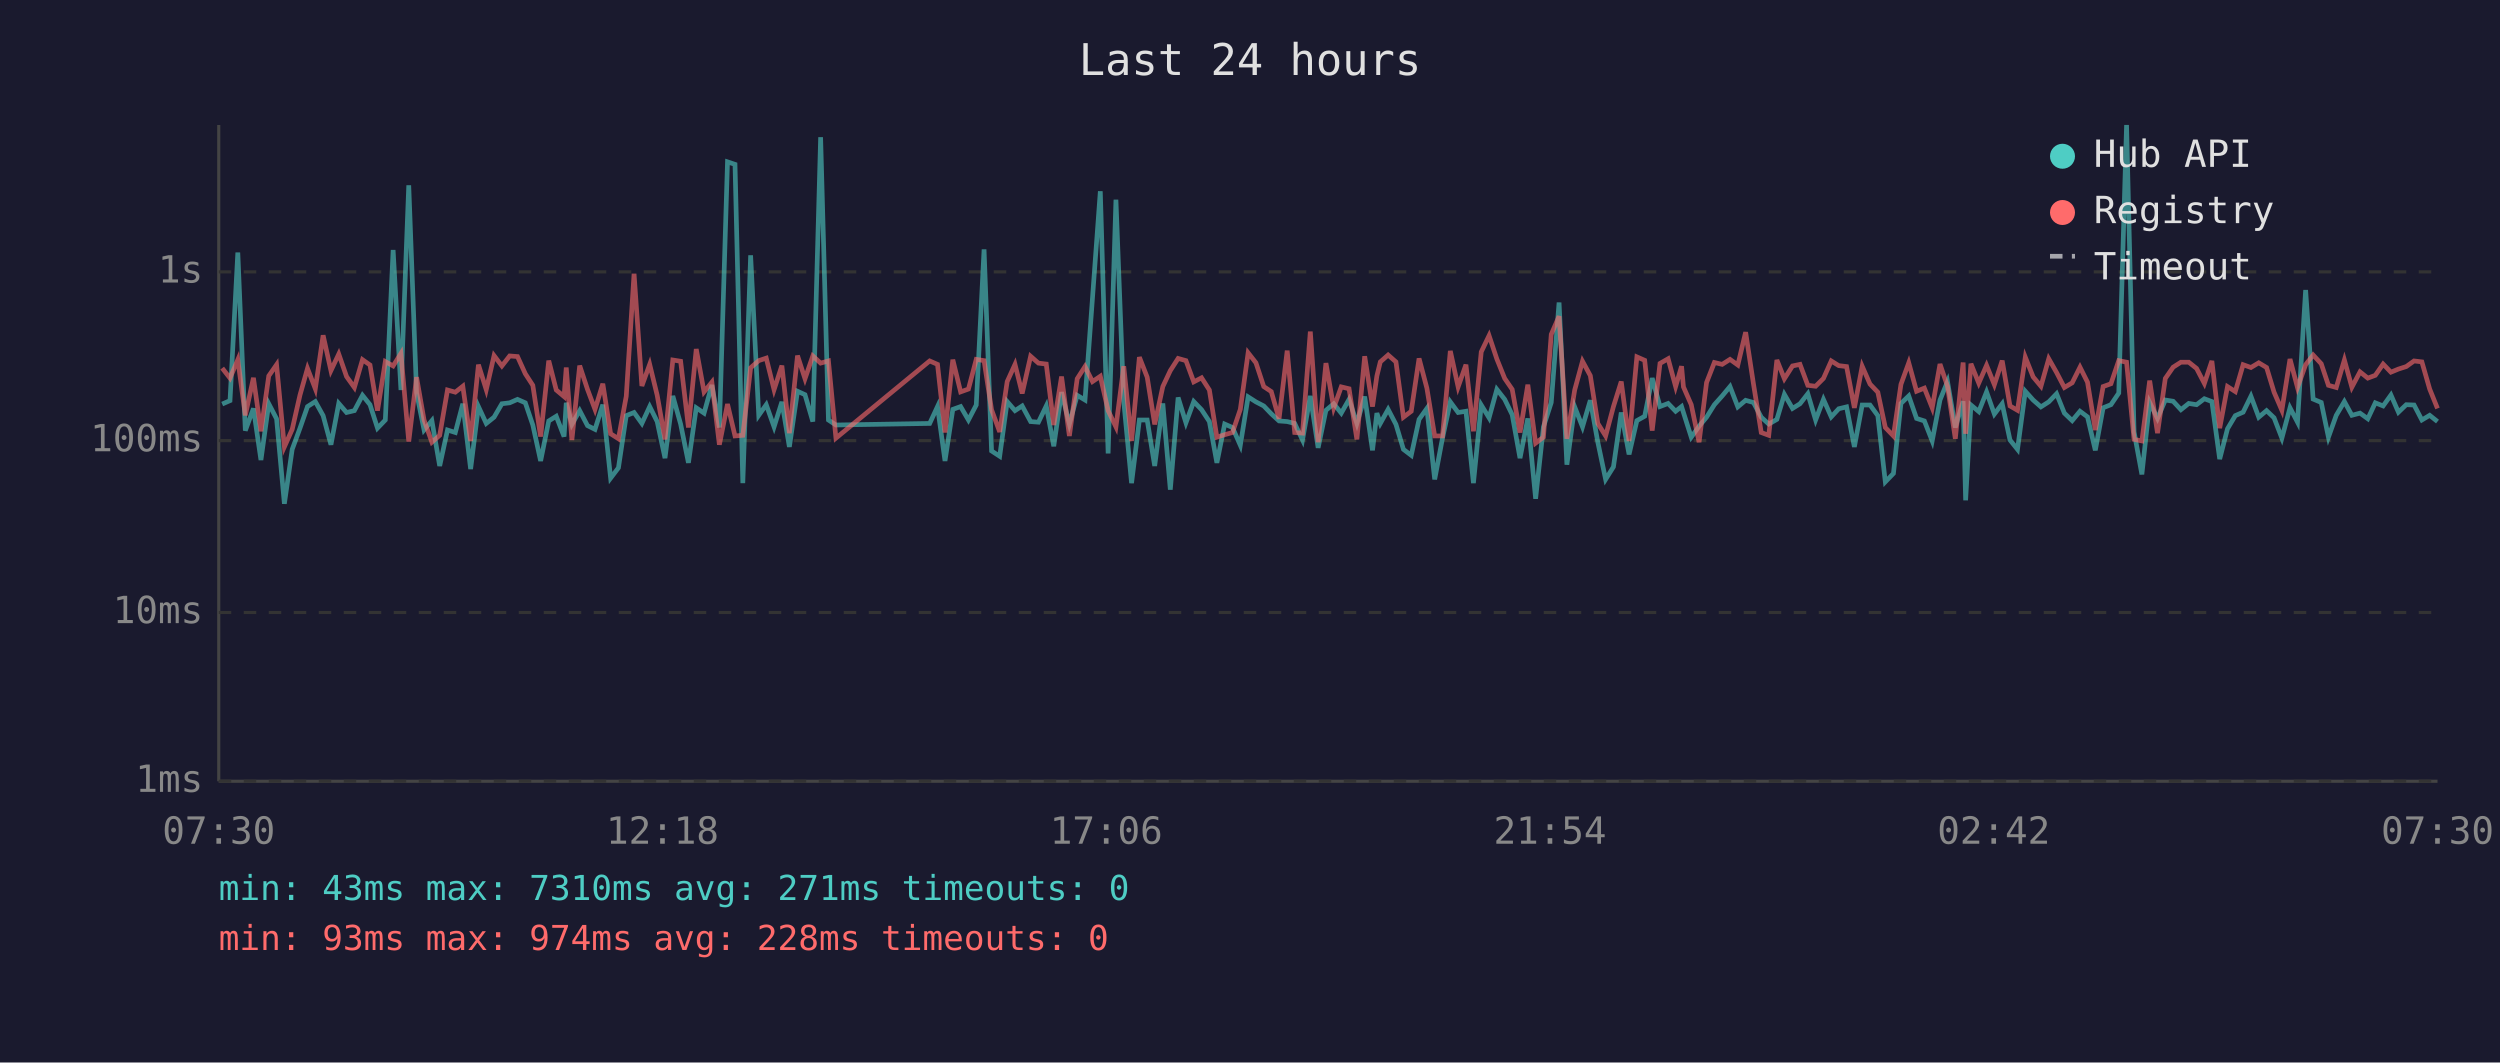
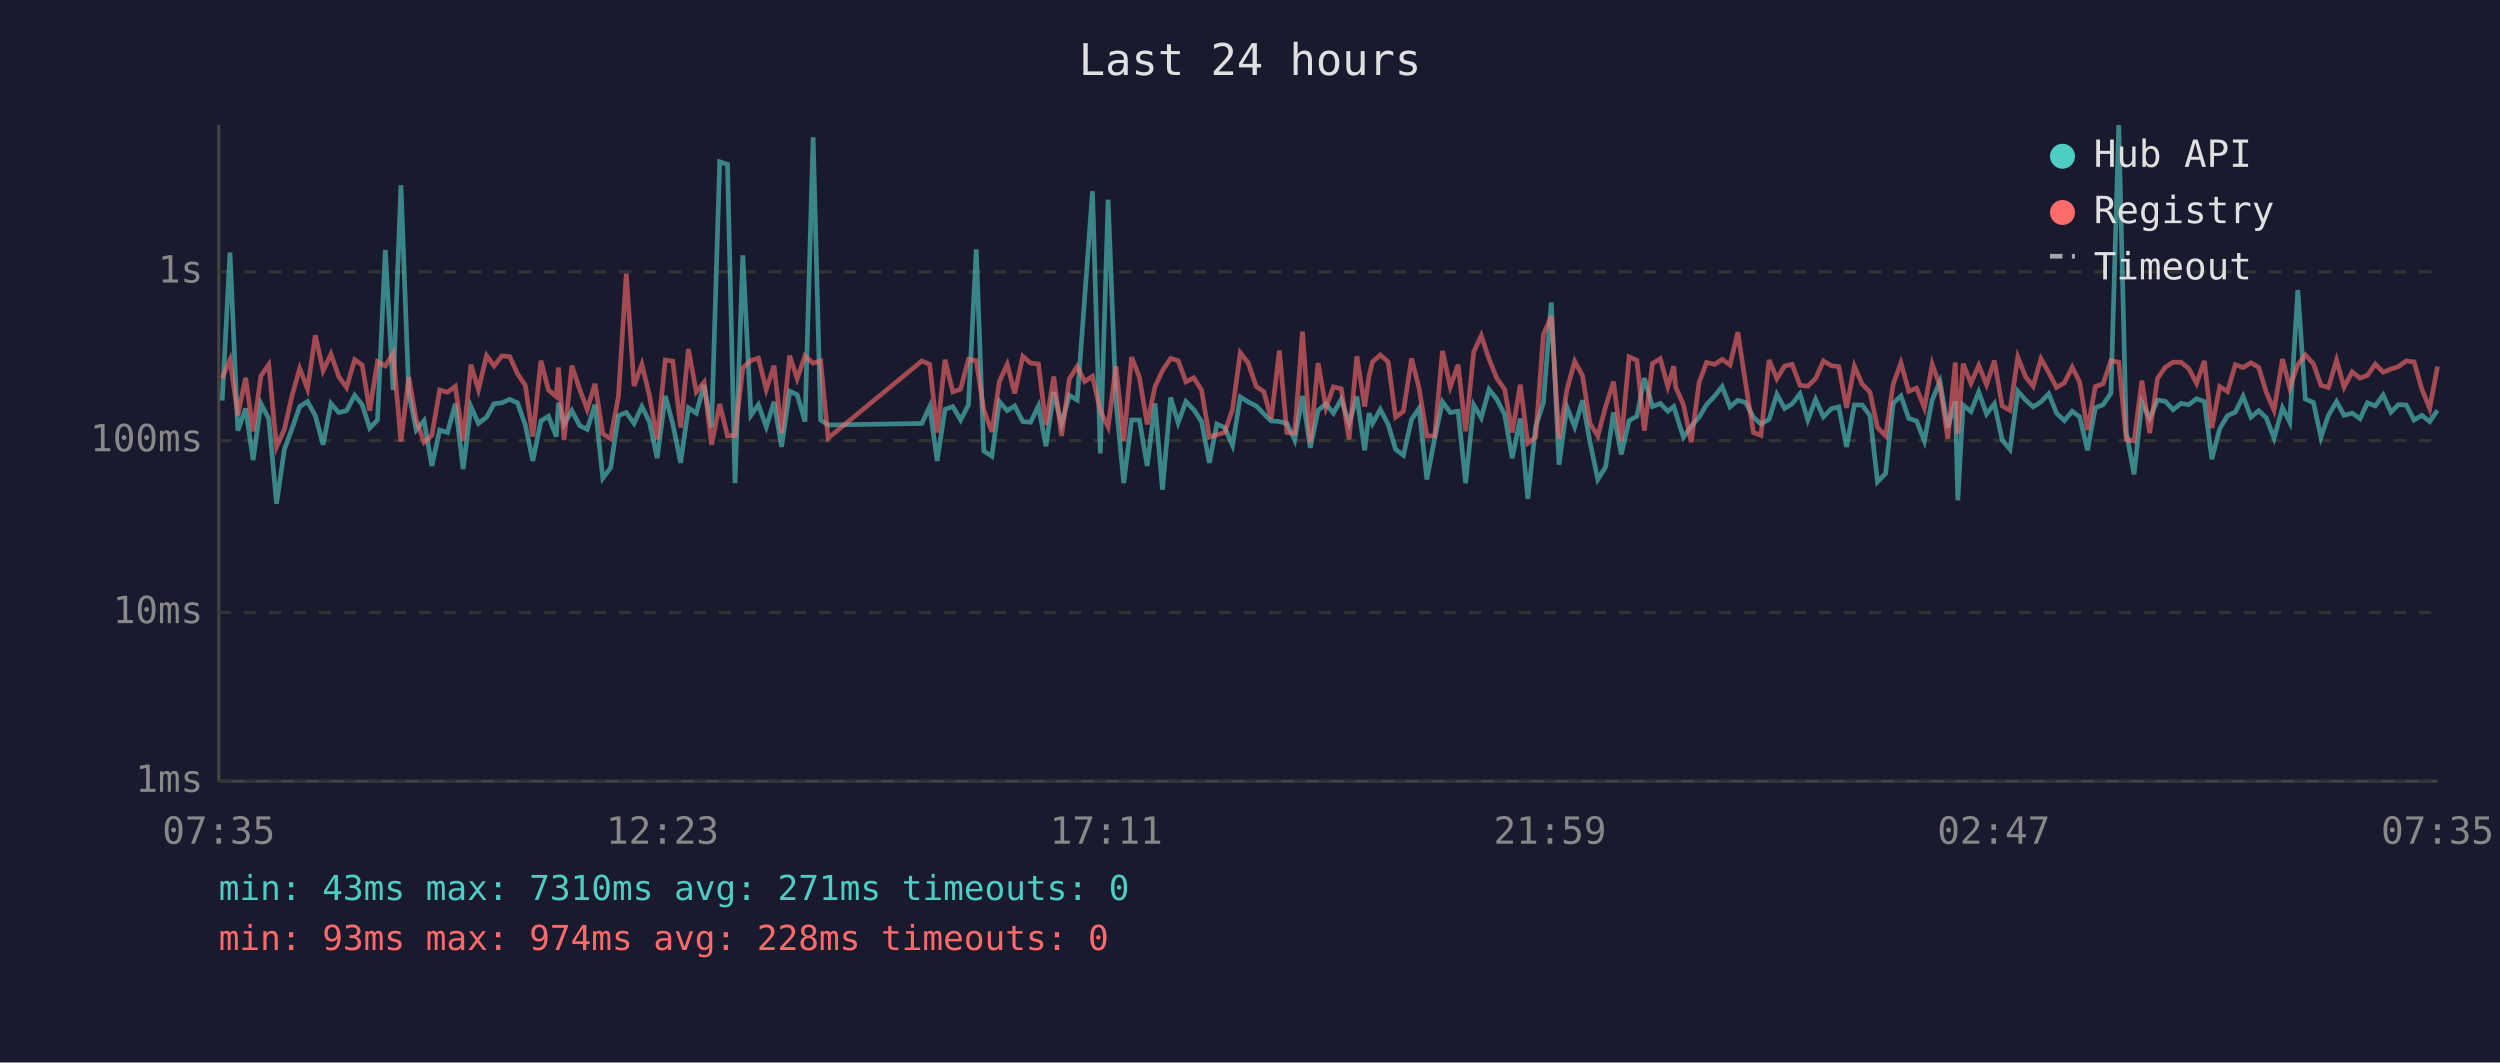
<svg xmlns="http://www.w3.org/2000/svg" viewBox="0 0 800 340" font-family="monospace" font-size="12">
  <rect width="800" height="340" fill="#1a1a2e" />
  <text x="400" y="24" fill="#e0e0e0" font-size="14" text-anchor="middle">Last 24 hours</text>
  <line x1="70" y1="40" x2="70" y2="250" stroke="#444" stroke-width="1" />
  <line x1="70" y1="250" x2="780" y2="250" stroke="#444" stroke-width="1" />
  <line x1="70" y1="250" x2="780" y2="250" stroke="#333" stroke-width="1" stroke-dasharray="4" />
  <text x="65" y="250" fill="#888" text-anchor="end" dominant-baseline="middle">1ms</text>
  <line x1="70" y1="196" x2="780" y2="196" stroke="#333" stroke-width="1" stroke-dasharray="4" />
  <text x="65" y="196" fill="#888" text-anchor="end" dominant-baseline="middle">10ms</text>
  <line x1="70" y1="141" x2="780" y2="141" stroke="#333" stroke-width="1" stroke-dasharray="4" />
  <text x="65" y="141" fill="#888" text-anchor="end" dominant-baseline="middle">100ms</text>
  <line x1="70" y1="87" x2="780" y2="87" stroke="#333" stroke-width="1" stroke-dasharray="4" />
  <text x="65" y="87" fill="#888" text-anchor="end" dominant-baseline="middle">1s</text>
-   <text x="70" y="270" fill="#888" text-anchor="middle">07:30</text>
-   <text x="212" y="270" fill="#888" text-anchor="middle">12:18</text>
-   <text x="354" y="270" fill="#888" text-anchor="middle">17:06</text>
-   <text x="496" y="270" fill="#888" text-anchor="middle">21:54</text>
-   <text x="638" y="270" fill="#888" text-anchor="middle">02:42</text>
-   <text x="780" y="270" fill="#888" text-anchor="middle">07:30</text>
-   <polyline points="71.1,129.3 73.6,128.2 76.1,80.8 78.5,137.8 81.1,130.7 83.5,147.2 86.0,129.2 88.5,134.0 91.0,161.2 93.5,143.8 96.0,137.0 98.4,130.1 100.9,128.5 103.4,133.0 105.9,142.3 108.4,129.1 110.9,132.0 113.4,131.4 116.0,126.5 118.4,129.5 120.8,137.0 123.3,134.4 125.8,80.0 128.3,124.8 130.8,59.3 133.3,125.7 135.7,137.6 138.2,134.6 140.7,149.1 143.2,137.6 145.7,138.4 148.1,129.2 150.6,150.1 153.1,130.1 155.6,135.5 158.1,133.5 160.6,129.2 163.1,128.9 165.6,127.8 168.1,128.9 170.5,136.0 173.0,147.5 175.6,134.7 178.0,133.2 180.5,139.7 181.2,128.9 183.0,135.8 185.5,131.4 188.0,136.2 190.4,137.4 192.9,129.5 195.4,153.0 197.9,149.7 200.4,133.0 202.9,132.0 205.4,135.5 207.9,130.1 210.3,134.9 212.8,146.6 215.3,126.7 217.8,135.7 220.3,148.1 222.8,130.5 225.3,132.2 227.8,123.2 230.2,136.8 232.8,51.8 235.2,52.6 237.7,154.6 240.2,81.7 242.8,132.9 245.2,129.5 247.7,136.6 250.2,128.6 252.6,143.0 255.2,125.2 257.6,126.3 260.1,134.9 262.6,43.9 265.1,134.4 267.5,136.0 297.5,135.5 300.0,130.1 302.4,147.5 304.9,131.0 307.4,130.1 309.9,134.4 312.4,129.6 314.9,79.8 317.3,144.3 319.9,146.0 322.3,128.5 324.8,131.4 327.1,129.9 329.8,134.9 332.3,135.1 334.8,129.9 337.2,142.8 339.7,125.5 342.2,135.7 344.7,126.5 347.2,128.0 349.6,95.3 352.1,61.2 354.6,145.1 357.1,63.9 359.6,128.5 362.1,154.6 364.6,134.4 367.1,134.4 369.5,149.1 372.1,129.1 374.5,156.7 377.0,127.2 379.5,135.3 382.0,128.5 384.5,131.1 387.0,134.9 389.4,148.1 391.9,135.7 394.4,136.8 396.9,142.5 399.4,127.0 401.9,128.6 404.4,129.9 406.8,132.4 409.3,134.7 411.9,134.9 414.3,135.5 416.8,140.8 419.3,126.7 421.8,143.3 424.3,131.3 426.8,129.2 429.2,132.2 431.7,127.8 434.2,135.5 436.7,126.9 439.2,144.1 440.6,132.2 441.7,135.5 444.2,131.0 446.7,135.8 449.1,143.8 451.6,145.7 454.1,134.2 456.6,130.7 459.1,153.4 461.6,140.2 464.1,128.6 466.6,132.0 469.1,131.6 471.5,154.6 474.0,129.6 476.5,133.7 479.0,124.6 481.5,127.8 483.9,132.7 486.4,146.6 488.9,133.9 491.4,159.6 493.9,136.6 496.4,128.8 498.9,96.8 501.4,148.7 503.9,130.2 506.4,136.6 508.9,128.1 511.3,141.5 513.8,153.4 516.3,149.4 518.8,132.0 521.3,145.4 523.8,134.6 526.3,133.2 528.7,121.0 531.2,130.1 533.8,129.1 536.2,131.6 538.1,130.1 538.7,132.0 541.2,139.9 543.7,136.4 546.1,133.5 548.6,129.5 551.1,126.7 553.6,123.7 556.1,130.2 558.6,128.1 561.1,128.8 563.6,133.5 566.0,135.7 568.6,134.2 571.0,126.2 573.6,130.7 576.0,129.2 578.5,126.0 581.0,134.4 583.5,127.8 586.0,133.4 588.4,130.8 590.9,130.2 593.4,143.0 595.9,129.6 598.4,129.6 600.9,133.0 603.3,154.2 605.9,151.5 608.3,129.1 610.8,126.7 613.3,133.9 615.8,134.7 618.3,141.1 620.8,128.0 623.2,122.1 625.7,136.8 628.2,128.4 629.0,160.1 630.7,129.6 633.2,131.7 635.7,125.4 638.2,132.5 640.7,129.2 643.2,140.8 645.6,143.8 648.1,125.2 650.6,128.0 653.1,130.2 655.6,128.6 658.1,126.0 660.6,132.2 663.1,134.6 665.6,131.6 668.0,133.4 670.5,144.1 673.0,130.5 675.5,129.5 678.0,125.8 680.5,40.0 682.9,138.2 685.4,151.8 687.9,128.8 690.4,133.9 692.9,128.0 695.4,128.4 697.9,131.1 700.4,129.1 702.9,129.5 705.4,127.6 707.8,128.5 710.3,146.9 712.8,137.2 715.3,133.0 717.8,131.9 720.3,126.8 722.8,133.5 725.3,131.4 727.7,133.7 730.2,140.2 732.8,130.5 735.2,135.1 737.8,92.8 740.2,127.7 742.8,128.8 745.1,139.9 747.6,132.9 750.2,128.5 752.6,132.9 755.2,132.2 757.7,134.0 760.1,128.9 762.6,129.9 765.1,126.4 767.5,131.9 770.0,129.5 772.5,129.6 775.0,134.4 777.5,132.9 780.0,134.9" fill="none" stroke="#4ecdc4" stroke-width="1.5" opacity="0.6" />
-   <polyline points="71.1,117.8 73.6,121.0 76.1,115.1 78.5,132.9 81.1,120.9 83.5,138.0 86.0,120.3 88.5,116.7 91.0,143.0 93.5,137.4 96.0,126.4 98.4,117.9 100.9,124.4 103.4,107.3 105.9,118.6 108.4,113.3 110.9,120.5 113.4,124.0 116.0,115.1 118.4,116.8 120.8,131.4 123.3,115.7 125.8,117.1 128.3,113.1 130.8,141.3 133.3,120.7 135.7,134.4 138.2,141.5 140.7,139.3 143.2,124.8 145.7,125.5 148.1,123.6 150.6,141.1 153.1,116.7 155.6,124.7 158.1,113.8 160.6,117.1 163.1,113.9 165.6,114.1 168.1,119.6 170.5,123.3 173.0,139.7 175.6,115.4 178.0,124.8 180.5,126.9 181.2,117.6 183.0,140.8 185.5,117.0 188.0,124.6 190.4,131.0 192.9,122.8 195.4,138.8 197.9,140.4 200.4,126.8 202.9,87.6 205.4,123.5 207.9,116.6 210.3,126.5 212.8,140.6 215.3,115.2 217.8,115.6 220.3,136.8 222.8,111.7 225.3,125.4 227.8,122.3 230.2,142.3 232.8,129.3 235.2,139.5 237.7,139.3 240.2,117.7 242.8,115.4 245.2,114.6 247.7,124.7 250.2,117.0 252.6,138.6 255.2,113.8 257.6,121.2 260.1,113.9 262.6,116.2 265.1,115.5 267.5,140.2 297.5,115.5 300.0,116.6 302.4,138.4 304.9,115.1 307.4,125.4 309.9,124.5 312.4,115.0 314.9,115.4 317.3,131.1 319.9,138.2 322.3,122.1 324.8,116.6 327.1,125.9 329.8,114.0 332.3,116.2 334.8,116.5 337.2,136.0 339.7,120.5 342.2,139.5 344.7,121.2 347.2,117.3 349.6,122.1 352.1,120.4 354.6,131.4 357.1,136.6 359.6,117.2 362.1,141.1 364.6,114.3 367.1,120.7 369.5,135.8 372.1,123.7 374.5,118.6 377.0,114.7 379.5,115.4 382.0,122.2 384.5,120.9 387.0,124.8 389.4,139.9 391.9,139.1 394.4,138.4 396.9,131.0 399.4,112.9 401.9,116.1 404.4,123.7 406.8,125.3 409.3,134.0 411.9,112.2 414.3,138.4 416.8,138.6 419.3,106.1 421.8,141.5 424.3,116.2 426.8,130.5 429.2,123.8 431.7,124.4 434.2,140.6 436.7,114.0 439.2,130.1 440.6,120.3 441.7,115.8 444.2,113.6 446.7,115.8 449.1,133.5 451.6,131.6 454.1,114.7 456.6,124.2 459.1,139.5 461.6,139.5 464.1,112.3 466.6,123.8 469.1,116.7 471.5,138.0 474.0,112.6 476.5,107.4 479.0,114.9 481.5,121.1 483.9,124.6 486.4,138.4 488.9,123.1 491.4,141.8 493.9,139.9 496.4,107.0 498.9,101.2 501.4,140.4 503.9,124.8 506.4,115.6 508.9,120.2 511.3,135.5 513.8,139.5 516.3,130.1 518.8,122.1 521.3,141.1 523.8,114.2 526.3,115.3 528.7,137.8 531.2,116.3 533.8,114.8 536.2,123.7 538.1,117.2 538.7,123.8 541.2,129.5 543.7,141.5 546.1,122.4 548.6,116.0 551.1,116.6 553.6,115.0 556.1,116.8 558.6,106.3 561.1,122.8 563.6,138.4 566.0,139.3 568.6,115.2 571.0,121.2 573.6,117.1 576.0,116.6 578.5,123.3 581.0,123.6 583.5,121.1 586.0,115.5 588.4,117.0 590.9,117.3 593.4,130.5 595.9,117.2 598.4,122.9 600.9,125.5 603.3,136.8 605.9,139.5 608.3,123.0 610.8,116.1 613.3,125.2 615.8,124.2 618.3,130.5 620.8,116.5 623.2,123.6 625.7,140.4 628.2,116.0 629.0,138.8 630.7,116.4 633.2,122.6 635.7,116.9 638.2,123.1 640.7,115.4 643.2,129.9 645.6,131.3 648.1,114.3 650.6,120.6 653.1,123.6 655.6,114.8 658.1,119.2 660.6,124.0 663.1,122.5 665.6,117.5 668.0,122.3 670.5,137.6 673.0,123.7 675.5,122.8 678.0,115.4 680.5,115.9 682.9,140.6 685.4,141.1 687.9,121.8 690.4,138.6 692.9,121.1 695.4,117.5 697.9,115.9 700.4,115.9 702.9,117.9 705.4,122.7 707.8,115.5 710.3,137.0 712.8,123.7 715.3,125.3 717.8,116.7 720.3,117.6 722.8,116.1 725.3,117.6 727.7,125.5 730.2,131.3 732.8,114.9 735.2,124.0 737.8,116.7 740.2,113.6 742.8,116.4 745.1,123.3 747.6,124.0 750.2,115.2 752.6,123.9 755.2,119.0 757.7,121.0 760.1,120.1 762.6,116.5 765.1,119.1 767.5,118.1 770.0,117.3 772.5,115.5 775.0,115.8 777.5,124.5 780.0,130.7" fill="none" stroke="#ff6b6b" stroke-width="1.5" opacity="0.6" />
+   <text x="70" y="270" fill="#888" text-anchor="middle">07:35</text>
+   <text x="212" y="270" fill="#888" text-anchor="middle">12:23</text>
+   <text x="354" y="270" fill="#888" text-anchor="middle">17:11</text>
+   <text x="496" y="270" fill="#888" text-anchor="middle">21:59</text>
+   <text x="638" y="270" fill="#888" text-anchor="middle">02:47</text>
+   <text x="780" y="270" fill="#888" text-anchor="middle">07:35</text>
+   <polyline points="71.1,128.2 73.6,80.8 76.1,137.8 78.6,130.7 81.0,147.2 83.5,129.2 86.0,134.0 88.5,161.2 91.0,143.8 93.5,137.0 95.9,130.1 98.4,128.5 100.9,133.0 103.4,142.3 105.9,129.1 108.4,132.0 110.9,131.4 113.5,126.5 115.9,129.5 118.3,137.0 120.8,134.4 123.3,80.0 125.8,124.8 128.3,59.3 130.8,125.7 133.2,137.6 135.7,134.6 138.2,149.1 140.7,137.6 143.2,138.4 145.7,129.2 148.2,150.1 150.7,130.1 153.1,135.5 155.7,133.5 158.1,129.2 160.6,128.9 163.1,127.8 165.6,128.9 168.1,136.0 170.5,147.5 173.1,134.7 175.5,133.2 178.0,139.7 178.7,128.9 180.5,135.8 183.0,131.4 185.5,136.2 187.9,137.4 190.4,129.5 192.9,153.0 195.4,149.7 197.9,133.0 200.4,132.0 202.9,135.5 205.4,130.1 207.8,134.9 210.3,146.6 212.9,126.7 215.3,135.7 217.8,148.1 220.3,130.5 222.8,132.2 225.3,123.2 227.7,136.8 230.3,51.8 232.8,52.6 235.2,154.6 237.7,81.7 240.3,132.9 242.7,129.5 245.2,136.6 247.7,128.6 250.1,143.0 252.7,125.2 255.1,126.3 257.6,134.9 260.2,43.9 262.6,134.4 265.0,136.0 295.0,135.5 297.5,130.1 299.9,147.5 302.4,131.0 304.9,130.1 307.4,134.4 309.9,129.6 312.4,79.8 314.8,144.3 317.4,146.0 319.8,128.5 322.3,131.4 324.7,129.9 327.3,134.9 329.8,135.1 332.3,129.9 334.7,142.8 337.2,125.5 339.7,135.7 342.2,126.5 344.7,128.0 347.1,95.3 349.6,61.2 352.1,145.1 354.6,63.9 357.1,128.5 359.6,154.6 362.1,134.4 364.6,134.4 367.1,149.1 369.6,129.1 372.0,156.7 374.6,127.2 377.0,135.3 379.5,128.5 382.0,131.1 384.5,134.9 387.0,148.1 389.4,135.7 391.9,136.8 394.4,142.5 396.9,127.0 399.4,128.6 402.0,129.9 404.4,132.4 406.8,134.7 409.4,134.9 411.8,135.5 414.3,140.8 416.8,126.7 419.3,143.3 421.8,131.3 424.3,129.2 426.7,132.2 429.2,127.8 431.7,135.5 434.2,126.9 436.7,144.1 438.1,132.2 439.2,135.5 441.7,131.0 444.2,135.8 446.6,143.8 449.1,145.7 451.7,134.2 454.1,130.7 456.6,153.4 459.1,140.2 461.6,128.6 464.1,132.0 466.6,131.6 469.0,154.6 471.6,129.6 474.0,133.7 476.5,124.6 479.0,127.8 481.5,132.7 483.9,146.6 486.5,133.9 488.9,159.6 491.4,136.6 493.9,128.8 496.4,96.8 498.9,148.7 501.4,130.2 503.9,136.6 506.4,128.1 508.8,141.5 511.3,153.4 513.8,149.4 516.3,132.0 518.8,145.4 521.3,134.6 523.8,133.2 526.2,121.0 528.8,130.1 531.3,129.1 533.7,131.6 535.6,130.1 536.2,132.0 538.7,139.9 541.2,136.4 543.7,133.5 546.1,129.5 548.7,126.7 551.1,123.7 553.6,130.2 556.1,128.1 558.6,128.8 561.1,133.5 563.5,135.7 566.1,134.2 568.6,126.2 571.1,130.7 573.5,129.2 576.0,126.0 578.5,134.4 581.0,127.8 583.5,133.4 586.0,130.8 588.4,130.2 590.9,143.0 593.4,129.6 595.9,129.6 598.4,133.0 600.8,154.2 603.4,151.5 605.8,129.1 608.3,126.7 610.8,133.9 613.3,134.7 615.8,141.1 618.3,128.0 620.8,122.1 623.3,136.8 625.7,128.4 626.5,160.1 628.2,129.6 630.7,131.7 633.2,125.4 635.7,132.5 638.2,129.2 640.7,140.8 643.2,143.8 645.7,125.2 648.2,128.0 650.6,130.2 653.1,128.6 655.6,126.0 658.1,132.2 660.6,134.6 663.1,131.6 665.5,133.4 668.0,144.1 670.5,130.5 673.0,129.5 675.5,125.8 678.0,40.0 680.4,138.2 682.9,151.8 685.4,128.8 687.9,133.9 690.4,128.0 692.9,128.4 695.4,131.1 697.9,129.1 700.4,129.5 702.9,127.6 705.4,128.5 707.8,146.9 710.3,137.2 712.8,133.0 715.3,131.9 717.8,126.8 720.3,133.5 722.8,131.4 725.2,133.7 727.7,140.2 730.4,130.5 732.7,135.1 735.3,92.8 737.7,127.7 740.3,128.8 742.7,139.9 745.1,132.9 747.7,128.5 750.1,132.9 752.7,132.2 755.2,134.0 757.6,128.9 760.1,129.9 762.6,126.4 765.1,131.9 767.5,129.5 770.0,129.6 772.5,134.4 775.0,132.9 777.5,134.9 780.0,131.3" fill="none" stroke="#4ecdc4" stroke-width="1.5" opacity="0.6" />
+   <polyline points="71.1,121.0 73.6,115.1 76.1,132.9 78.6,120.9 81.0,138.0 83.5,120.3 86.0,116.7 88.5,143.0 91.0,137.4 93.5,126.4 95.9,117.9 98.4,124.4 100.9,107.3 103.4,118.6 105.9,113.3 108.4,120.5 110.9,124.0 113.5,115.1 115.9,116.8 118.3,131.4 120.8,115.7 123.3,117.1 125.8,113.1 128.3,141.3 130.8,120.7 133.2,134.4 135.7,141.5 138.2,139.3 140.7,124.8 143.2,125.5 145.7,123.6 148.2,141.1 150.7,116.7 153.1,124.7 155.7,113.8 158.1,117.1 160.6,113.9 163.1,114.1 165.6,119.6 168.1,123.3 170.5,139.7 173.1,115.4 175.5,124.8 178.0,126.9 178.7,117.6 180.5,140.8 183.0,117.0 185.5,124.6 187.9,131.0 190.4,122.8 192.9,138.8 195.4,140.4 197.9,126.8 200.4,87.6 202.9,123.5 205.4,116.6 207.8,126.5 210.3,140.6 212.9,115.2 215.3,115.6 217.8,136.8 220.3,111.7 222.8,125.4 225.3,122.3 227.7,142.3 230.3,129.3 232.8,139.5 235.2,139.3 237.7,117.7 240.3,115.4 242.7,114.6 245.2,124.7 247.7,117.0 250.1,138.6 252.7,113.8 255.1,121.2 257.6,113.9 260.2,116.2 262.6,115.5 265.0,140.2 295.0,115.5 297.5,116.6 299.9,138.4 302.4,115.1 304.9,125.4 307.4,124.5 309.9,115.0 312.4,115.4 314.8,131.1 317.4,138.2 319.8,122.1 322.3,116.6 324.7,125.9 327.3,114.0 329.8,116.2 332.3,116.5 334.7,136.0 337.2,120.5 339.7,139.5 342.2,121.2 344.7,117.3 347.1,122.1 349.6,120.4 352.1,131.4 354.6,136.6 357.1,117.2 359.6,141.1 362.1,114.3 364.6,120.7 367.1,135.8 369.6,123.7 372.0,118.6 374.6,114.7 377.0,115.4 379.5,122.2 382.0,120.9 384.5,124.8 387.0,139.9 389.4,139.1 391.9,138.4 394.4,131.0 396.9,112.9 399.4,116.1 402.0,123.7 404.4,125.3 406.8,134.0 409.4,112.2 411.8,138.4 414.3,138.6 416.8,106.1 419.3,141.5 421.8,116.2 424.3,130.5 426.7,123.8 429.2,124.4 431.7,140.6 434.2,114.0 436.7,130.1 438.1,120.3 439.2,115.8 441.7,113.6 444.2,115.8 446.6,133.5 449.1,131.6 451.7,114.7 454.1,124.2 456.6,139.5 459.1,139.5 461.6,112.3 464.1,123.8 466.6,116.7 469.0,138.0 471.6,112.6 474.0,107.4 476.5,114.9 479.0,121.1 481.5,124.6 483.9,138.4 486.5,123.1 488.9,141.8 491.4,139.9 493.9,107.0 496.4,101.2 498.9,140.4 501.4,124.8 503.9,115.6 506.4,120.2 508.8,135.5 511.3,139.5 513.8,130.1 516.3,122.1 518.8,141.1 521.3,114.2 523.8,115.3 526.2,137.8 528.8,116.3 531.3,114.8 533.7,123.7 535.6,117.2 536.2,123.8 538.7,129.5 541.2,141.5 543.7,122.4 546.1,116.0 548.7,116.6 551.1,115.0 553.6,116.8 556.1,106.3 558.6,122.8 561.1,138.4 563.5,139.3 566.1,115.2 568.6,121.2 571.1,117.1 573.5,116.6 576.0,123.3 578.5,123.6 581.0,121.1 583.5,115.5 586.0,117.0 588.4,117.3 590.9,130.5 593.4,117.2 595.9,122.9 598.4,125.5 600.8,136.8 603.4,139.5 605.8,123.0 608.3,116.1 610.8,125.2 613.3,124.2 615.8,130.5 618.3,116.5 620.8,123.6 623.3,140.4 625.7,116.0 626.5,138.8 628.2,116.4 630.7,122.6 633.2,116.9 635.7,123.1 638.2,115.4 640.7,129.9 643.2,131.3 645.7,114.3 648.2,120.6 650.6,123.6 653.1,114.8 655.6,119.2 658.1,124.0 660.6,122.5 663.1,117.5 665.5,122.3 668.0,137.6 670.5,123.7 673.0,122.8 675.5,115.4 678.0,115.9 680.4,140.6 682.9,141.1 685.4,121.8 687.9,138.6 690.4,121.1 692.9,117.5 695.4,115.9 697.9,115.9 700.4,117.9 702.9,122.7 705.4,115.5 707.8,137.0 710.3,123.7 712.8,125.3 715.3,116.7 717.8,117.6 720.3,116.1 722.8,117.6 725.2,125.5 727.7,131.3 730.4,114.9 732.7,124.0 735.3,116.7 737.7,113.6 740.3,116.4 742.7,123.3 745.1,124.0 747.7,115.2 750.1,123.9 752.7,119.0 755.2,121.0 757.6,120.1 760.1,116.5 762.6,119.1 765.1,118.1 767.5,117.3 770.0,115.5 772.5,115.8 775.0,124.5 777.5,130.7 780.0,117.3" fill="none" stroke="#ff6b6b" stroke-width="1.5" opacity="0.6" />
  <circle cx="660" cy="50" r="4" fill="#4ecdc4" />
  <text x="670" y="50" fill="#e0e0e0" dominant-baseline="middle">Hub API</text>
  <circle cx="660" cy="68" r="4" fill="#ff6b6b" />
  <text x="670" y="68" fill="#e0e0e0" dominant-baseline="middle">Registry</text>
  <line x1="656" y1="82" x2="664" y2="82" stroke="#e0e0e0" stroke-width="1.5" stroke-dasharray="4,3" opacity="0.7" />
  <text x="670" y="86" fill="#e0e0e0" dominant-baseline="middle">Timeout</text>
  <text x="70" y="288" fill="#4ecdc4" font-size="11">min: 43ms  max: 7310ms  avg: 271ms  timeouts: 0</text>
  <text x="70" y="304" fill="#ff6b6b" font-size="11">min: 93ms  max: 974ms  avg: 228ms  timeouts: 0</text>
</svg>
